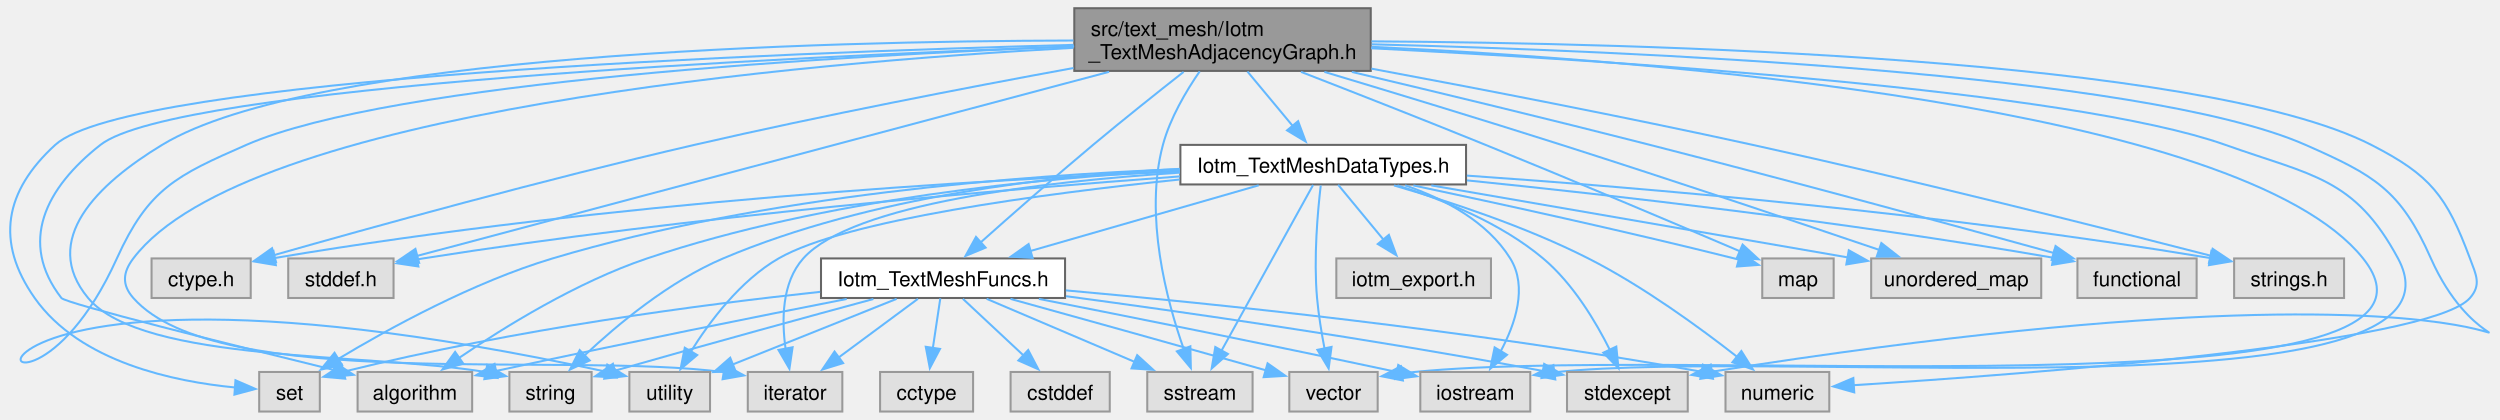
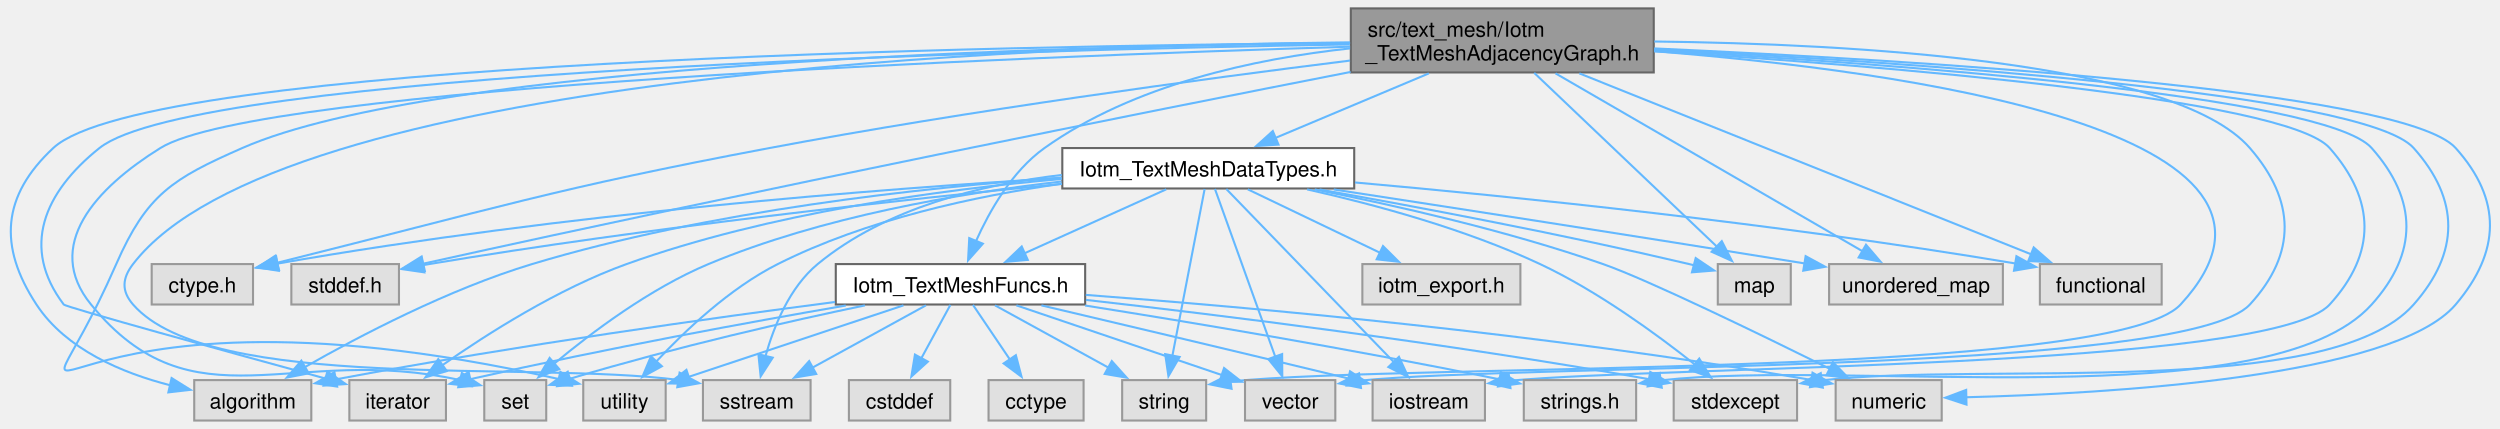
- <svg xmlns="http://www.w3.org/2000/svg" xmlns:xlink="http://www.w3.org/1999/xlink" width="1215pt" height="204pt" viewBox="0.00 0.00 1215.47 204.25">
+ <svg xmlns="http://www.w3.org/2000/svg" xmlns:xlink="http://www.w3.org/1999/xlink" width="1189pt" height="204pt" viewBox="0.00 0.00 1188.97 204.25">
  <g id="graph0" class="graph" transform="scale(1 1) rotate(0) translate(4 200.25)">
    <g id="Node000001" class="node">
      <g id="a_Node000001">
        <a xlink:title=" ">
-           <polygon fill="#999999" stroke="#666666" points="662.49,-196.25 518.24,-196.25 518.24,-165.75 662.49,-165.75 662.49,-196.25" />
-           <text text-anchor="start" x="526.24" y="-182.75" font-family="Helvetica,sans-Serif" font-size="10.00">src/text_mesh/Iotm</text>
-           <text text-anchor="middle" x="590.36" y="-171.5" font-family="Helvetica,sans-Serif" font-size="10.00">_TextMeshAdjacencyGraph.h</text>
+           <polygon fill="#999999" stroke="#666666" points="782.74,-196.25 638.49,-196.25 638.49,-165.75 782.74,-165.75 782.74,-196.25" />
+           <text text-anchor="start" x="646.49" y="-182.75" font-family="Helvetica,sans-Serif" font-size="10.00">src/text_mesh/Iotm</text>
+           <text text-anchor="middle" x="710.61" y="-171.5" font-family="Helvetica,sans-Serif" font-size="10.00">_TextMeshAdjacencyGraph.h</text>
        </a>
      </g>
    </g>
    <g id="Node000002" class="node">
      <g id="a_Node000002">
        <a xlink:title=" ">
-           <polygon fill="#e0e0e0" stroke="#999999" points="117.49,-74.5 69.24,-74.5 69.24,-55.25 117.49,-55.25 117.49,-74.5" />
-           <text text-anchor="middle" x="93.36" y="-61" font-family="Helvetica,sans-Serif" font-size="10.00">ctype.h</text>
+           <polygon fill="#e0e0e0" stroke="#999999" points="115.74,-74.5 67.49,-74.5 67.49,-55.25 115.74,-55.25 115.74,-74.5" />
+           <text text-anchor="middle" x="91.61" y="-61" font-family="Helvetica,sans-Serif" font-size="10.00">ctype.h</text>
        </a>
      </g>
    </g>
    <g id="edge1_Node000001_Node000002" class="edge">
      <g id="a_edge1_Node000001_Node000002">
        <a xlink:title=" ">
-           <path fill="none" stroke="#63b8ff" d="M517.81,-167.16C466.18,-157.69 395.27,-144.02 333.36,-129.75 260.16,-112.87 175.43,-89.38 128.77,-76.1" />
-           <polygon fill="#63b8ff" stroke="#63b8ff" points="129.79,-72.75 119.22,-73.36 127.87,-79.48 129.79,-72.75" />
+           <path fill="none" stroke="#63b8ff" d="M638.12,-171.41C567.33,-162.59 456.66,-147.64 361.61,-129.75 258.85,-110.41 231.41,-101.08 127.12,-75.09" />
+           <polygon fill="#63b8ff" stroke="#63b8ff" points="128.12,-71.73 117.57,-72.72 126.43,-78.53 128.12,-71.73" />
        </a>
      </g>
    </g>
    <g id="Node000003" class="node">
      <g id="a_Node000003">
        <a xlink:title=" ">
-           <polygon fill="#e0e0e0" stroke="#999999" points="186.99,-74.5 135.74,-74.5 135.74,-55.25 186.99,-55.25 186.99,-74.5" />
-           <text text-anchor="middle" x="161.36" y="-61" font-family="Helvetica,sans-Serif" font-size="10.00">stddef.h</text>
+           <polygon fill="#e0e0e0" stroke="#999999" points="185.24,-74.5 133.99,-74.5 133.99,-55.25 185.24,-55.25 185.24,-74.5" />
+           <text text-anchor="middle" x="159.61" y="-61" font-family="Helvetica,sans-Serif" font-size="10.00">stddef.h</text>
        </a>
      </g>
    </g>
    <g id="edge2_Node000001_Node000003" class="edge">
      <g id="a_edge2_Node000001_Node000003">
        <a xlink:title=" ">
-           <path fill="none" stroke="#63b8ff" d="M535.16,-165.31C446.26,-141.66 273.73,-95.77 198.24,-75.68" />
-           <polygon fill="#63b8ff" stroke="#63b8ff" points="199.43,-72.38 188.87,-73.19 197.63,-79.14 199.43,-72.38" />
+           <path fill="none" stroke="#63b8ff" d="M638.38,-165.99C540.75,-146.87 361.02,-111.06 196.37,-74.6" />
+           <polygon fill="#63b8ff" stroke="#63b8ff" points="197.54,-71.27 187.02,-72.52 196.03,-78.11 197.54,-71.27" />
        </a>
      </g>
    </g>
    <g id="Node000004" class="node">
      <g id="a_Node000004">
        <a xlink:title=" ">
-           <polygon fill="#e0e0e0" stroke="#999999" points="225.24,-19.25 169.49,-19.25 169.49,0 225.24,0 225.24,-19.25" />
-           <text text-anchor="middle" x="197.36" y="-5.75" font-family="Helvetica,sans-Serif" font-size="10.00">algorithm</text>
+           <polygon fill="#e0e0e0" stroke="#999999" points="143.49,-19.25 87.74,-19.25 87.74,0 143.49,0 143.49,-19.25" />
+           <text text-anchor="middle" x="115.61" y="-5.75" font-family="Helvetica,sans-Serif" font-size="10.00">algorithm</text>
        </a>
      </g>
    </g>
    <g id="edge3_Node000001_Node000004" class="edge">
      <g id="a_edge3_Node000001_Node000004">
        <a xlink:title=" ">
-           <path fill="none" stroke="#63b8ff" d="M517.81,-177.66C377.79,-172.53 80.82,-158.37 44.36,-129.75 17.49,-108.65 4.46,-82.28 25.36,-55.25 27.44,-52.57 107.78,-32.52 157.91,-20.23" />
-           <polygon fill="#63b8ff" stroke="#63b8ff" points="158.68,-23.65 167.56,-17.87 157.01,-16.85 158.68,-23.65" />
+           <path fill="none" stroke="#63b8ff" d="M638.01,-179.76C469.95,-178.49 65.05,-171.14 20.61,-129.75 -3.76,-107.05 -5.67,-83.09 12.61,-55.25 26.7,-33.79 53.57,-22.6 76.33,-16.79" />
+           <polygon fill="#63b8ff" stroke="#63b8ff" points="76.97,-20.23 85.96,-14.62 75.43,-13.41 76.97,-20.23" />
        </a>
      </g>
    </g>
    <g id="Node000005" class="node">
      <g id="a_Node000005">
        <a xlink:title=" ">
-           <polygon fill="#e0e0e0" stroke="#999999" points="405.36,-19.25 359.36,-19.25 359.36,0 405.36,0 405.36,-19.25" />
-           <text text-anchor="middle" x="382.36" y="-5.75" font-family="Helvetica,sans-Serif" font-size="10.00">iterator</text>
+           <polygon fill="#e0e0e0" stroke="#999999" points="207.61,-19.25 161.61,-19.25 161.61,0 207.61,0 207.61,-19.25" />
+           <text text-anchor="middle" x="184.61" y="-5.75" font-family="Helvetica,sans-Serif" font-size="10.00">iterator</text>
        </a>
      </g>
    </g>
    <g id="edge4_Node000001_Node000005" class="edge">
      <g id="a_edge4_Node000001_Node000005">
        <a xlink:title=" ">
-           <path fill="none" stroke="#63b8ff" d="M517.75,-176.98C385.67,-169.75 114.73,-146.31 60.36,-74.5 55.2,-67.68 54.7,-61.66 60.36,-55.25 101.35,-8.87 269.76,-29.54 348.15,-19.1" />
-           <polygon fill="#63b8ff" stroke="#63b8ff" points="348.24,-22.63 357.54,-17.56 347.11,-15.72 348.24,-22.63" />
+           <path fill="none" stroke="#63b8ff" d="M637.99,-179.09C474.52,-176.41 88.31,-166.23 42.61,-129.75 16.07,-108.56 5.1,-82.32 25.61,-55.25 26.58,-53.97 103.8,-32.7 150.25,-19.99" />
+           <polygon fill="#63b8ff" stroke="#63b8ff" points="151.15,-23.38 159.88,-17.36 149.31,-16.62 151.15,-23.38" />
        </a>
      </g>
    </g>
    <g id="Node000006" class="node">
      <g id="a_Node000006">
        <a xlink:title=" ">
-           <polygon fill="#e0e0e0" stroke="#999999" points="887.74,-74.5 852.99,-74.5 852.99,-55.25 887.74,-55.25 887.74,-74.5" />
-           <text text-anchor="middle" x="870.36" y="-61" font-family="Helvetica,sans-Serif" font-size="10.00">map</text>
+           <polygon fill="#e0e0e0" stroke="#999999" points="847.99,-74.5 813.24,-74.5 813.24,-55.25 847.99,-55.25 847.99,-74.5" />
+           <text text-anchor="middle" x="830.61" y="-61" font-family="Helvetica,sans-Serif" font-size="10.00">map</text>
        </a>
      </g>
    </g>
    <g id="edge5_Node000001_Node000006" class="edge">
      <g id="a_edge5_Node000001_Node000006">
        <a xlink:title=" ">
-           <path fill="none" stroke="#63b8ff" d="M628.54,-165.28C654.04,-155.39 688.29,-141.97 718.36,-129.75 761.82,-112.09 811.93,-90.87 842.36,-77.88" />
-           <polygon fill="#63b8ff" stroke="#63b8ff" points="843.43,-81.23 851.24,-74.08 840.67,-74.79 843.43,-81.23" />
+           <path fill="none" stroke="#63b8ff" d="M725.81,-165.55C748.07,-144.38 789.43,-105.04 812.99,-82.63" />
+           <polygon fill="#63b8ff" stroke="#63b8ff" points="815.14,-85.42 819.98,-75.99 810.32,-80.35 815.14,-85.42" />
        </a>
      </g>
    </g>
    <g id="Node000007" class="node">
      <g id="a_Node000007">
        <a xlink:title=" ">
-           <polygon fill="#e0e0e0" stroke="#999999" points="151.11,-19.25 121.61,-19.25 121.61,0 151.11,0 151.11,-19.25" />
-           <text text-anchor="middle" x="136.36" y="-5.75" font-family="Helvetica,sans-Serif" font-size="10.00">set</text>
+           <polygon fill="#e0e0e0" stroke="#999999" points="255.36,-19.25 225.86,-19.25 225.86,0 255.36,0 255.36,-19.25" />
+           <text text-anchor="middle" x="240.61" y="-5.75" font-family="Helvetica,sans-Serif" font-size="10.00">set</text>
        </a>
      </g>
    </g>
    <g id="edge6_Node000001_Node000007" class="edge">
      <g id="a_edge6_Node000001_Node000007">
        <a xlink:title=" ">
-           <path fill="none" stroke="#63b8ff" d="M517.84,-178.42C372.91,-174.57 58.23,-162.5 22.36,-129.75 -2.31,-107.22 -6.85,-82.58 12.36,-55.25 34.35,-23.97 80.48,-14.51 109.86,-11.71" />
-           <polygon fill="#63b8ff" stroke="#63b8ff" points="110.07,-15.21 119.79,-10.99 109.56,-8.23 110.07,-15.21" />
+           <path fill="none" stroke="#63b8ff" d="M638.16,-178.02C480.95,-173.2 118.8,-159.03 71.61,-129.75 40.84,-110.65 15.68,-83.28 38.61,-55.25 87.52,4.54 134.64,-37.02 214.52,-19.21" />
+           <polygon fill="#63b8ff" stroke="#63b8ff" points="215.18,-22.65 224.02,-16.81 213.46,-15.87 215.18,-22.65" />
        </a>
      </g>
    </g>
    <g id="Node000008" class="node">
      <g id="a_Node000008">
        <a xlink:title=" ">
-           <polygon fill="#e0e0e0" stroke="#999999" points="604.99,-19.25 553.74,-19.25 553.74,0 604.99,0 604.99,-19.25" />
-           <text text-anchor="middle" x="579.36" y="-5.75" font-family="Helvetica,sans-Serif" font-size="10.00">sstream</text>
+           <polygon fill="#e0e0e0" stroke="#999999" points="381.24,-19.25 329.99,-19.25 329.99,0 381.24,0 381.24,-19.25" />
+           <text text-anchor="middle" x="355.61" y="-5.75" font-family="Helvetica,sans-Serif" font-size="10.00">sstream</text>
        </a>
      </g>
    </g>
    <g id="edge7_Node000001_Node000008" class="edge">
      <g id="a_edge7_Node000001_Node000008">
        <a xlink:title=" ">
-           <path fill="none" stroke="#63b8ff" d="M579.26,-165.52C572.64,-155.94 564.86,-142.79 561.36,-129.75 552.15,-95.36 563.15,-54.03 571.56,-30.2" />
-           <polygon fill="#63b8ff" stroke="#63b8ff" points="574.71,-31.74 574.95,-21.15 568.16,-29.28 574.71,-31.74" />
+           <path fill="none" stroke="#63b8ff" d="M638.09,-180.09C483.12,-178.51 128.12,-164.88 58.61,-74.5 53.4,-67.72 52.99,-61.7 58.61,-55.25 95.35,-13.14 246.52,-28.62 318.45,-19.32" />
+           <polygon fill="#63b8ff" stroke="#63b8ff" points="318.87,-22.79 328.2,-17.76 317.77,-15.88 318.87,-22.79" />
        </a>
      </g>
    </g>
    <g id="Node000009" class="node">
      <g id="a_Node000009">
        <a xlink:title=" ">
-           <polygon fill="#e0e0e0" stroke="#999999" points="283.36,-19.25 243.36,-19.25 243.36,0 283.36,0 283.36,-19.25" />
-           <text text-anchor="middle" x="263.36" y="-5.75" font-family="Helvetica,sans-Serif" font-size="10.00">string</text>
+           <polygon fill="#e0e0e0" stroke="#999999" points="569.61,-19.25 529.61,-19.25 529.61,0 569.61,0 569.61,-19.25" />
+           <text text-anchor="middle" x="549.61" y="-5.75" font-family="Helvetica,sans-Serif" font-size="10.00">string</text>
        </a>
      </g>
    </g>
    <g id="edge8_Node000001_Node000009" class="edge">
      <g id="a_edge8_Node000001_Node000009">
        <a xlink:title=" ">
-           <path fill="none" stroke="#63b8ff" d="M517.78,-180.54C393.68,-180.23 147.09,-173.86 74.36,-129.75 42.92,-110.68 14.83,-83.5 38.36,-55.25 64.83,-23.48 175.18,-28.65 231.91,-19.2" />
-           <polygon fill="#63b8ff" stroke="#63b8ff" points="232.56,-22.64 241.67,-17.23 231.18,-15.77 232.56,-22.64" />
+           <path fill="none" stroke="#63b8ff" d="M783.11,-175.84C900.16,-166.63 1110.3,-138.26 1033.61,-55.25 1001.02,-19.97 666.1,-27.37 581.21,-18.59" />
+           <polygon fill="#63b8ff" stroke="#63b8ff" points="581.7,-15.12 571.31,-17.23 580.75,-22.06 581.7,-15.12" />
        </a>
      </g>
    </g>
    <g id="Node000010" class="node">
      <g id="a_Node000010">
        <a xlink:title=" ">
-           <polygon fill="#e0e0e0" stroke="#999999" points="340.99,-19.25 301.74,-19.25 301.74,0 340.99,0 340.99,-19.25" />
-           <text text-anchor="middle" x="321.36" y="-5.75" font-family="Helvetica,sans-Serif" font-size="10.00">utility</text>
+           <polygon fill="#e0e0e0" stroke="#999999" points="312.24,-19.25 272.99,-19.25 272.99,0 312.24,0 312.24,-19.25" />
+           <text text-anchor="middle" x="292.61" y="-5.75" font-family="Helvetica,sans-Serif" font-size="10.00">utility</text>
        </a>
      </g>
    </g>
    <g id="edge9_Node000001_Node000010" class="edge">
      <g id="a_edge9_Node000001_Node000010">
        <a xlink:title=" ">
-           <path fill="none" stroke="#63b8ff" d="M518.16,-177.68C403.57,-173.12 185.82,-160.6 115.36,-129.75 81.25,-114.81 67.73,-108.42 52.36,-74.5 -2.83,47.31 -80.31,-99.61 290.39,-19.38" />
-           <polygon fill="#63b8ff" stroke="#63b8ff" points="291,-22.83 300.01,-17.26 289.5,-15.99 291,-22.83" />
+           <path fill="none" stroke="#63b8ff" d="M638.15,-179.76C499.76,-178.35 203.39,-170.5 110.61,-129.75 77.42,-115.17 65.17,-107.7 50.61,-74.5 2.06,36.21 3.44,-77.94 261.63,-19.69" />
+           <polygon fill="#63b8ff" stroke="#63b8ff" points="262.09,-23.17 271.04,-17.51 260.5,-16.35 262.09,-23.17" />
        </a>
      </g>
    </g>
    <g id="Node000011" class="node">
      <g id="a_Node000011">
        <a xlink:title=" ">
-           <polygon fill="#e0e0e0" stroke="#999999" points="665.86,-19.25 622.86,-19.25 622.86,0 665.86,0 665.86,-19.25" />
-           <text text-anchor="middle" x="644.36" y="-5.75" font-family="Helvetica,sans-Serif" font-size="10.00">vector</text>
+           <polygon fill="#e0e0e0" stroke="#999999" points="631.11,-19.25 588.11,-19.25 588.11,0 631.11,0 631.11,-19.25" />
+           <text text-anchor="middle" x="609.61" y="-5.75" font-family="Helvetica,sans-Serif" font-size="10.00">vector</text>
        </a>
      </g>
    </g>
    <g id="edge10_Node000001_Node000011" class="edge">
      <g id="a_edge10_Node000001_Node000011">
        <a xlink:title=" ">
-           <path fill="none" stroke="#63b8ff" d="M662.87,-177.47C799.38,-170.99 1086.17,-148.66 1145.36,-74.5 1208.71,4.87 806.23,-34.03 677.49,-18.55" />
-           <polygon fill="#63b8ff" stroke="#63b8ff" points="678.15,-15.1 667.76,-17.15 677.16,-22.03 678.15,-15.1" />
+           <path fill="none" stroke="#63b8ff" d="M783.02,-180.49C876.27,-179.39 1030.64,-171.16 1066.61,-129.75 1088.33,-104.75 1089.02,-79.63 1066.61,-55.25 1036.09,-22.05 722.26,-27.18 642.5,-18.95" />
+           <polygon fill="#63b8ff" stroke="#63b8ff" points="643.33,-15.53 632.95,-17.64 642.38,-22.46 643.33,-15.53" />
        </a>
      </g>
    </g>
    <g id="Node000012" class="node">
      <g id="a_Node000012">
        <a xlink:title=" ">
-           <polygon fill="#e0e0e0" stroke="#999999" points="988.74,-74.5 905.99,-74.5 905.99,-55.25 988.74,-55.25 988.74,-74.5" />
-           <text text-anchor="middle" x="947.36" y="-61" font-family="Helvetica,sans-Serif" font-size="10.00">unordered_map</text>
+           <polygon fill="#e0e0e0" stroke="#999999" points="948.99,-74.5 866.24,-74.5 866.24,-55.25 948.99,-55.25 948.99,-74.5" />
+           <text text-anchor="middle" x="907.61" y="-61" font-family="Helvetica,sans-Serif" font-size="10.00">unordered_map</text>
        </a>
      </g>
    </g>
    <g id="edge11_Node000001_Node000012" class="edge">
      <g id="a_edge11_Node000001_Node000012">
        <a xlink:title=" ">
-           <path fill="none" stroke="#63b8ff" d="M639.92,-165.27C672.74,-155.42 716.7,-142.07 755.36,-129.75 809.29,-112.57 871.38,-91.72 910,-78.62" />
-           <polygon fill="#63b8ff" stroke="#63b8ff" points="910.95,-81.99 919.29,-75.46 908.7,-75.37 910.95,-81.99" />
+           <path fill="none" stroke="#63b8ff" d="M735.96,-165.31C773.77,-143.41 844.51,-102.43 882.29,-80.54" />
+           <polygon fill="#63b8ff" stroke="#63b8ff" points="883.82,-83.71 890.71,-75.66 880.31,-77.65 883.82,-83.71" />
        </a>
      </g>
    </g>
    <g id="Node000013" class="node">
      <g id="a_Node000013">
        <a xlink:title=" ">
-           <polygon fill="#e0e0e0" stroke="#999999" points="740.11,-19.25 686.61,-19.25 686.61,0 740.11,0 740.11,-19.25" />
-           <text text-anchor="middle" x="713.36" y="-5.75" font-family="Helvetica,sans-Serif" font-size="10.00">iostream</text>
+           <polygon fill="#e0e0e0" stroke="#999999" points="702.36,-19.25 648.86,-19.25 648.86,0 702.36,0 702.36,-19.25" />
+           <text text-anchor="middle" x="675.61" y="-5.75" font-family="Helvetica,sans-Serif" font-size="10.00">iostream</text>
        </a>
      </g>
    </g>
    <g id="edge12_Node000001_Node000013" class="edge">
      <g id="a_edge12_Node000001_Node000013">
        <a xlink:title=" ">
-           <path fill="none" stroke="#63b8ff" d="M662.66,-176.77C779.35,-170.85 1003.65,-156.37 1078.36,-129.75 1120.46,-114.76 1141.16,-113.83 1162.36,-74.5 1204.81,4.22 865.27,-31.43 751.6,-19.06" />
-           <polygon fill="#63b8ff" stroke="#63b8ff" points="752.28,-15.62 741.9,-17.76 751.35,-22.56 752.28,-15.62" />
+           <path fill="none" stroke="#63b8ff" d="M782.93,-175.88C890.86,-168.97 1083.73,-153.46 1104.61,-129.75 1126.49,-104.9 1126.93,-79.71 1104.61,-55.25 1076.73,-24.69 790.22,-26.09 714.01,-18.94" />
+           <polygon fill="#63b8ff" stroke="#63b8ff" points="714.51,-15.47 704.16,-17.73 713.66,-22.42 714.51,-15.47" />
        </a>
      </g>
    </g>
    <g id="Node000014" class="node">
      <g id="a_Node000014">
        <a xlink:title=" ">
-           <polygon fill="#e0e0e0" stroke="#999999" points="1064.36,-74.5 1006.36,-74.5 1006.36,-55.25 1064.36,-55.25 1064.36,-74.5" />
-           <text text-anchor="middle" x="1035.36" y="-61" font-family="Helvetica,sans-Serif" font-size="10.00">functional</text>
+           <polygon fill="#e0e0e0" stroke="#999999" points="1024.61,-74.5 966.61,-74.5 966.61,-55.25 1024.61,-55.25 1024.61,-74.5" />
+           <text text-anchor="middle" x="995.61" y="-61" font-family="Helvetica,sans-Serif" font-size="10.00">functional</text>
        </a>
      </g>
    </g>
    <g id="edge13_Node000001_Node000014" class="edge">
      <g id="a_edge13_Node000001_Node000014">
        <a xlink:title=" ">
-           <path fill="none" stroke="#63b8ff" d="M653.28,-165.25C694.59,-155.46 749.77,-142.17 798.36,-129.75 867.59,-112.06 947.81,-90.14 994.92,-77.12" />
-           <polygon fill="#63b8ff" stroke="#63b8ff" points="995.71,-80.54 1004.41,-74.49 993.84,-73.79 995.71,-80.54" />
+           <path fill="none" stroke="#63b8ff" d="M747.29,-165.31C803.15,-142.94 908.72,-100.67 962.42,-79.16" />
+           <polygon fill="#63b8ff" stroke="#63b8ff" points="963.67,-82.43 971.66,-75.47 961.07,-75.94 963.67,-82.43" />
        </a>
      </g>
    </g>
    <g id="Node000015" class="node">
      <g id="a_Node000015">
        <a xlink:title=" ">
-           <polygon fill="#e0e0e0" stroke="#999999" points="816.74,-19.25 757.99,-19.25 757.99,0 816.74,0 816.74,-19.25" />
-           <text text-anchor="middle" x="787.36" y="-5.75" font-family="Helvetica,sans-Serif" font-size="10.00">stdexcept</text>
+           <polygon fill="#e0e0e0" stroke="#999999" points="850.99,-19.25 792.24,-19.25 792.24,0 850.99,0 850.99,-19.25" />
+           <text text-anchor="middle" x="821.61" y="-5.75" font-family="Helvetica,sans-Serif" font-size="10.00">stdexcept</text>
        </a>
      </g>
    </g>
    <g id="edge14_Node000001_Node000015" class="edge">
      <g id="a_edge14_Node000001_Node000015">
        <a xlink:title=" ">
-           <path fill="none" stroke="#63b8ff" d="M662.94,-178.69C787.86,-175.52 1037.8,-164.86 1117.36,-129.75 1150.83,-114.98 1163.54,-107.94 1178.36,-74.5 1216.23,10.88 1287.93,-92.14 828.41,-19.38" />
-           <polygon fill="#63b8ff" stroke="#63b8ff" points="829.03,-15.94 818.6,-17.81 827.92,-22.85 829.03,-15.94" />
+           <path fill="none" stroke="#63b8ff" d="M783.06,-176.79C900.32,-170.84 1121.02,-156.23 1144.61,-129.75 1166.64,-105.03 1166.5,-80.09 1144.61,-55.25 1104.61,-9.85 940.47,-28.09 862.64,-19.11" />
+           <polygon fill="#63b8ff" stroke="#63b8ff" points="863.26,-15.66 852.87,-17.71 862.27,-22.59 863.26,-15.66" />
        </a>
      </g>
    </g>
    <g id="Node000016" class="node">
      <g id="a_Node000016">
        <a xlink:title=" ">
-           <polygon fill="#e0e0e0" stroke="#999999" points="885.61,-19.25 835.11,-19.25 835.11,0 885.61,0 885.61,-19.25" />
-           <text text-anchor="middle" x="860.36" y="-5.75" font-family="Helvetica,sans-Serif" font-size="10.00">numeric</text>
+           <polygon fill="#e0e0e0" stroke="#999999" points="919.86,-19.25 869.36,-19.25 869.36,0 919.86,0 919.86,-19.25" />
+           <text text-anchor="middle" x="894.61" y="-5.75" font-family="Helvetica,sans-Serif" font-size="10.00">numeric</text>
        </a>
      </g>
    </g>
    <g id="edge15_Node000001_Node000016" class="edge">
      <g id="a_edge15_Node000001_Node000016">
        <a xlink:title=" ">
-           <path fill="none" stroke="#63b8ff" d="M662.86,-180.13C794.35,-179.28 1066.24,-172.25 1149.36,-129.75 1178.33,-114.94 1185.98,-104.97 1197.36,-74.5 1200.36,-66.49 1203,-61.68 1197.36,-55.25 1177.81,-32.93 981,-18.14 897.5,-12.82" />
-           <polygon fill="#63b8ff" stroke="#63b8ff" points="897.75,-9.33 887.55,-12.2 897.31,-16.32 897.75,-9.33" />
+           <path fill="none" stroke="#63b8ff" d="M782.97,-177.19C904.69,-171.71 1139.65,-157.63 1164.61,-129.75 1186.7,-105.08 1186.03,-80.5 1164.61,-55.25 1135.11,-20.47 998.02,-12.76 931.29,-11.08" />
+           <polygon fill="#63b8ff" stroke="#63b8ff" points="931.66,-7.58 921.59,-10.87 931.51,-14.58 931.66,-7.58" />
        </a>
      </g>
    </g>
    <g id="Node000017" class="node">
      <g id="a_Node000017">
        <a xlink:title=" ">
-           <polygon fill="#e0e0e0" stroke="#999999" points="1136.11,-74.5 1082.61,-74.5 1082.61,-55.25 1136.11,-55.25 1136.11,-74.5" />
-           <text text-anchor="middle" x="1109.36" y="-61" font-family="Helvetica,sans-Serif" font-size="10.00">strings.h</text>
+           <polygon fill="#e0e0e0" stroke="#999999" points="774.36,-19.25 720.86,-19.25 720.86,0 774.36,0 774.36,-19.25" />
+           <text text-anchor="middle" x="747.61" y="-5.75" font-family="Helvetica,sans-Serif" font-size="10.00">strings.h</text>
        </a>
      </g>
    </g>
    <g id="edge16_Node000001_Node000017" class="edge">
      <g id="a_edge16_Node000001_Node000017">
        <a xlink:title=" ">
-           <path fill="none" stroke="#63b8ff" d="M662.84,-166.84C714.65,-157.2 785.97,-143.45 848.36,-129.75 928.05,-112.25 1020.66,-88.85 1071.35,-75.78" />
-           <polygon fill="#63b8ff" stroke="#63b8ff" points="1072.14,-79.19 1080.95,-73.3 1070.39,-72.42 1072.14,-79.19" />
+           <path fill="none" stroke="#63b8ff" d="M782.9,-176.36C895.53,-169.94 1102.38,-154.85 1124.61,-129.75 1146.57,-104.97 1146.76,-79.86 1124.61,-55.25 1075.78,-0.99 876.47,-29.5 785.92,-19.1" />
+           <polygon fill="#63b8ff" stroke="#63b8ff" points="786.55,-15.66 776.16,-17.72 785.57,-22.59 786.55,-15.66" />
        </a>
      </g>
    </g>
    <g id="Node000018" class="node">
      <g id="a_Node000018">
        <a xlink:href="Iotm__TextMeshFuncs_8h.html" target="_top" xlink:title=" ">
-           <polygon fill="white" stroke="#666666" points="513.74,-74.5 394.99,-74.5 394.99,-55.25 513.74,-55.25 513.74,-74.5" />
-           <text text-anchor="middle" x="454.36" y="-61" font-family="Helvetica,sans-Serif" font-size="10.00">Iotm_TextMeshFuncs.h</text>
+           <polygon fill="white" stroke="#666666" points="511.99,-74.5 393.24,-74.5 393.24,-55.25 511.99,-55.25 511.99,-74.5" />
+           <text text-anchor="middle" x="452.61" y="-61" font-family="Helvetica,sans-Serif" font-size="10.00">Iotm_TextMeshFuncs.h</text>
        </a>
      </g>
    </g>
    <g id="edge17_Node000001_Node000018" class="edge">
      <g id="a_edge17_Node000001_Node000018">
        <a xlink:title=" ">
-           <path fill="none" stroke="#63b8ff" d="M571.44,-165.27C558.83,-155.37 541.97,-141.95 527.36,-129.75 508.32,-113.83 487,-95.07 472.34,-82.01" />
-           <polygon fill="#63b8ff" stroke="#63b8ff" points="475.08,-79.76 465.29,-75.71 470.41,-84.98 475.08,-79.76" />
+           <path fill="none" stroke="#63b8ff" d="M638.15,-177.21C592.74,-172.3 535,-159.94 492.61,-129.75 477.14,-118.73 466.35,-99.66 459.91,-85.22" />
+           <polygon fill="#63b8ff" stroke="#63b8ff" points="463.27,-84.2 456.24,-76.28 456.8,-86.86 463.27,-84.2" />
        </a>
      </g>
    </g>
    <g id="Node000021" class="node">
      <g id="a_Node000021">
        <a xlink:href="Iotm__TextMeshDataTypes_8h.html" target="_top" xlink:title=" ">
-           <polygon fill="white" stroke="#666666" points="708.86,-129.75 569.86,-129.75 569.86,-110.5 708.86,-110.5 708.86,-129.75" />
-           <text text-anchor="middle" x="639.36" y="-116.25" font-family="Helvetica,sans-Serif" font-size="10.00">Iotm_TextMeshDataTypes.h</text>
-         </a>
-       </g>
-     </g>
-     <g id="edge30_Node000001_Node000021" class="edge">
-       <g id="a_edge30_Node000001_Node000021">
-         <a xlink:title=" ">
-           <path fill="none" stroke="#63b8ff" d="M602.48,-165.45C609.15,-157.43 617.48,-147.42 624.54,-138.94" />
-           <polygon fill="#63b8ff" stroke="#63b8ff" points="627.14,-141.29 630.84,-131.36 621.76,-136.81 627.14,-141.29" />
+           <polygon fill="white" stroke="#666666" points="640.11,-129.75 501.11,-129.75 501.11,-110.5 640.11,-110.5 640.11,-129.75" />
+           <text text-anchor="middle" x="570.61" y="-116.25" font-family="Helvetica,sans-Serif" font-size="10.00">Iotm_TextMeshDataTypes.h</text>
+         </a>
+       </g>
+     </g>
+     <g id="edge31_Node000001_Node000021" class="edge">
+       <g id="a_edge31_Node000001_Node000021">
+         <a xlink:title=" ">
+           <path fill="none" stroke="#63b8ff" d="M675.65,-165.3C653.2,-155.85 624.27,-143.69 602.46,-134.52" />
+           <polygon fill="#63b8ff" stroke="#63b8ff" points="604.05,-131.39 593.48,-130.74 601.34,-137.84 604.05,-131.39" />
        </a>
      </g>
    </g>
    <g id="edge20_Node000018_Node000004" class="edge">
      <g id="a_edge20_Node000018_Node000004">
        <a xlink:title=" ">
-           <path fill="none" stroke="#63b8ff" d="M407.5,-54.78C365.35,-46.5 301.43,-33.73 236.84,-19.74" />
-           <polygon fill="#63b8ff" stroke="#63b8ff" points="237.62,-16.33 227.11,-17.62 236.13,-23.17 237.62,-16.33" />
+           <path fill="none" stroke="#63b8ff" d="M392.89,-56.45C334.66,-48.88 243.37,-36.15 155.14,-19.6" />
+           <polygon fill="#63b8ff" stroke="#63b8ff" points="155.81,-16.16 145.33,-17.74 154.5,-23.04 155.81,-16.16" />
        </a>
      </g>
    </g>
    <g id="edge21_Node000018_Node000005" class="edge">
      <g id="a_edge21_Node000018_Node000005">
        <a xlink:title=" ">
-           <path fill="none" stroke="#63b8ff" d="M442.15,-54.84C431.54,-46.99 415.93,-35.45 403.32,-26.12" />
-           <polygon fill="#63b8ff" stroke="#63b8ff" points="405.74,-23.56 395.62,-20.42 401.57,-29.19 405.74,-23.56" />
+           <path fill="none" stroke="#63b8ff" d="M398,-54.77C352.54,-46.91 285.88,-34.76 219.13,-19.69" />
+           <polygon fill="#63b8ff" stroke="#63b8ff" points="219.98,-16.29 209.45,-17.48 218.42,-23.12 219.98,-16.29" />
        </a>
      </g>
    </g>
    <g id="edge22_Node000018_Node000007" class="edge">
      <g id="a_edge22_Node000018_Node000007">
        <a xlink:title=" ">
-           <path fill="none" stroke="#63b8ff" d="M394.56,-58.24C337.13,-52.06 247.89,-40.45 162.41,-19.32" />
-           <polygon fill="#63b8ff" stroke="#63b8ff" points="163.48,-15.98 152.93,-16.92 161.77,-22.77 163.48,-15.98" />
+           <path fill="none" stroke="#63b8ff" d="M407.12,-54.83C371.05,-47.28 319.21,-35.6 266.51,-19.87" />
+           <polygon fill="#63b8ff" stroke="#63b8ff" points="267.65,-16.56 257.06,-17 265.61,-23.25 267.65,-16.56" />
        </a>
      </g>
    </g>
    <g id="edge26_Node000018_Node000008" class="edge">
      <g id="a_edge26_Node000018_Node000008">
        <a xlink:title=" ">
-           <path fill="none" stroke="#63b8ff" d="M475.57,-54.84C495.32,-46.43 525.04,-33.77 547.62,-24.15" />
-           <polygon fill="#63b8ff" stroke="#63b8ff" points="548.84,-27.43 556.66,-20.3 546.09,-20.99 548.84,-27.43" />
+           <path fill="none" stroke="#63b8ff" d="M436.16,-54.84C421.39,-46.73 399.44,-34.68 382.18,-25.21" />
+           <polygon fill="#63b8ff" stroke="#63b8ff" points="383.92,-22.18 373.47,-20.43 380.56,-28.31 383.92,-22.18" />
        </a>
      </g>
    </g>
    <g id="edge23_Node000018_Node000009" class="edge">
      <g id="a_edge23_Node000018_Node000009">
        <a xlink:title=" ">
-           <path fill="none" stroke="#63b8ff" d="M420.49,-54.76C389.92,-46.48 343.44,-33.79 294.45,-19.81" />
-           <polygon fill="#63b8ff" stroke="#63b8ff" points="295.66,-16.51 285.09,-17.13 293.74,-23.24 295.66,-16.51" />
+           <path fill="none" stroke="#63b8ff" d="M469.07,-54.84C483.84,-46.73 505.79,-34.68 523.04,-25.21" />
+           <polygon fill="#63b8ff" stroke="#63b8ff" points="524.67,-28.31 531.75,-20.43 521.3,-22.18 524.67,-28.31" />
        </a>
      </g>
    </g>
    <g id="edge24_Node000018_Node000010" class="edge">
      <g id="a_edge24_Node000018_Node000010">
        <a xlink:title=" ">
-           <path fill="none" stroke="#63b8ff" d="M431.8,-54.84C409.82,-46.04 376.25,-32.6 351.89,-22.85" />
-           <polygon fill="#63b8ff" stroke="#63b8ff" points="353.41,-19.69 342.83,-19.22 350.81,-26.18 353.41,-19.69" />
+           <path fill="none" stroke="#63b8ff" d="M425.47,-54.84C397.13,-45.41 352.79,-30.65 323.22,-20.81" />
+           <polygon fill="#63b8ff" stroke="#63b8ff" points="324.33,-17.49 313.74,-17.66 322.12,-24.13 324.33,-17.49" />
        </a>
      </g>
    </g>
    <g id="edge25_Node000018_Node000011" class="edge">
      <g id="a_edge25_Node000018_Node000011">
        <a xlink:title=" ">
-           <path fill="none" stroke="#63b8ff" d="M487.17,-54.81C517.26,-46.47 563.33,-33.67 611.46,-20.06" />
-           <polygon fill="#63b8ff" stroke="#63b8ff" points="612.29,-23.46 620.96,-17.37 610.38,-16.73 612.29,-23.46" />
+           <path fill="none" stroke="#63b8ff" d="M479.24,-54.84C506.28,-45.67 548.16,-31.47 577.13,-21.64" />
+           <polygon fill="#63b8ff" stroke="#63b8ff" points="578.13,-25 586.48,-18.47 575.89,-18.37 578.13,-25" />
        </a>
      </g>
    </g>
    <g id="edge27_Node000018_Node000013" class="edge">
      <g id="a_edge27_Node000018_Node000013">
        <a xlink:title=" ">
-           <path fill="none" stroke="#63b8ff" d="M501,-54.8C543.41,-46.46 608.01,-33.58 675.16,-19.24" />
-           <polygon fill="#63b8ff" stroke="#63b8ff" points="675.87,-22.67 684.92,-17.15 674.4,-15.82 675.87,-22.67" />
+           <path fill="none" stroke="#63b8ff" d="M491.16,-54.83C526.8,-46.44 581.55,-33.5 637.32,-20.03" />
+           <polygon fill="#63b8ff" stroke="#63b8ff" points="638.12,-23.44 647.01,-17.69 636.47,-16.64 638.12,-23.44" />
        </a>
      </g>
    </g>
    <g id="edge28_Node000018_Node000015" class="edge">
      <g id="a_edge28_Node000018_Node000015">
        <a xlink:title=" ">
-           <path fill="none" stroke="#63b8ff" d="M514.19,-56.13C571.43,-48.43 660.45,-35.68 746.27,-19.73" />
-           <polygon fill="#63b8ff" stroke="#63b8ff" points="746.87,-23.18 756.05,-17.89 745.58,-16.3 746.87,-23.18" />
+           <path fill="none" stroke="#63b8ff" d="M512.36,-57.44C576.43,-50.19 681.39,-37.25 780.66,-19.66" />
+           <polygon fill="#63b8ff" stroke="#63b8ff" points="781.08,-23.14 790.3,-17.92 779.84,-16.25 781.08,-23.14" />
        </a>
      </g>
    </g>
    <g id="edge29_Node000018_Node000016" class="edge">
      <g id="a_edge29_Node000018_Node000016">
        <a xlink:title=" ">
-           <path fill="none" stroke="#63b8ff" d="M514.14,-58.95C585.44,-52.56 708.41,-39.97 823.7,-19.32" />
-           <polygon fill="#63b8ff" stroke="#63b8ff" points="824.13,-22.8 833.34,-17.57 822.87,-15.92 824.13,-22.8" />
+           <path fill="none" stroke="#63b8ff" d="M512.28,-59.82C589.65,-54.01 728.95,-41.68 857.84,-19.31" />
+           <polygon fill="#63b8ff" stroke="#63b8ff" points="858.35,-22.78 867.59,-17.59 857.13,-15.88 858.35,-22.78" />
+         </a>
+       </g>
+     </g>
+     <g id="edge30_Node000018_Node000017" class="edge">
+       <g id="a_edge30_Node000018_Node000017">
+         <a xlink:title=" ">
+           <path fill="none" stroke="#63b8ff" d="M511.96,-54.77C562.13,-46.81 636.12,-34.49 709.68,-19.54" />
+           <polygon fill="#63b8ff" stroke="#63b8ff" points="709.95,-23.05 719.04,-17.62 708.54,-16.2 709.95,-23.05" />
        </a>
      </g>
    </g>
    <g id="Node000019" class="node">
      <g id="a_Node000019">
        <a xlink:title=" ">
-           <polygon fill="#e0e0e0" stroke="#999999" points="468.99,-19.25 423.74,-19.25 423.74,0 468.99,0 468.99,-19.25" />
-           <text text-anchor="middle" x="446.36" y="-5.75" font-family="Helvetica,sans-Serif" font-size="10.00">cctype</text>
+           <polygon fill="#e0e0e0" stroke="#999999" points="511.24,-19.25 465.99,-19.25 465.99,0 511.24,0 511.24,-19.25" />
+           <text text-anchor="middle" x="488.61" y="-5.75" font-family="Helvetica,sans-Serif" font-size="10.00">cctype</text>
        </a>
      </g>
    </g>
    <g id="edge18_Node000018_Node000019" class="edge">
      <g id="a_edge18_Node000018_Node000019">
        <a xlink:title=" ">
-           <path fill="none" stroke="#63b8ff" d="M453.04,-55.08C452.05,-48.49 450.66,-39.21 449.4,-30.82" />
-           <polygon fill="#63b8ff" stroke="#63b8ff" points="452.89,-30.47 447.94,-21.11 445.96,-31.51 452.89,-30.47" />
+           <path fill="none" stroke="#63b8ff" d="M458.56,-55.08C463.32,-48.03 470.17,-37.9 476.13,-29.08" />
+           <polygon fill="#63b8ff" stroke="#63b8ff" points="478.99,-31.11 481.69,-20.86 473.19,-27.19 478.99,-31.11" />
        </a>
      </g>
    </g>
    <g id="Node000020" class="node">
      <g id="a_Node000020">
        <a xlink:title=" ">
-           <polygon fill="#e0e0e0" stroke="#999999" points="535.49,-19.25 487.24,-19.25 487.24,0 535.49,0 535.49,-19.25" />
-           <text text-anchor="middle" x="511.36" y="-5.75" font-family="Helvetica,sans-Serif" font-size="10.00">cstddef</text>
+           <polygon fill="#e0e0e0" stroke="#999999" points="447.74,-19.25 399.49,-19.25 399.49,0 447.74,0 447.74,-19.25" />
+           <text text-anchor="middle" x="423.61" y="-5.75" font-family="Helvetica,sans-Serif" font-size="10.00">cstddef</text>
        </a>
      </g>
    </g>
    <g id="edge19_Node000018_Node000020" class="edge">
      <g id="a_edge19_Node000018_Node000020">
        <a xlink:title=" ">
-           <path fill="none" stroke="#63b8ff" d="M464.03,-54.84C472.11,-47.3 483.83,-36.35 493.59,-27.23" />
-           <polygon fill="#63b8ff" stroke="#63b8ff" points="495.81,-29.94 500.73,-20.56 491.04,-24.83 495.81,-29.94" />
-         </a>
-       </g>
-     </g>
-     <g id="edge32_Node000021_Node000002" class="edge">
-       <g id="a_edge32_Node000021_Node000002">
-         <a xlink:title=" ">
-           <path fill="none" stroke="#63b8ff" d="M569.6,-116.79C472.68,-112.72 291.75,-102.14 128.96,-74.67" />
-           <polygon fill="#63b8ff" stroke="#63b8ff" points="129.71,-71.24 119.26,-73 128.53,-78.14 129.71,-71.24" />
-         </a>
-       </g>
-     </g>
-     <g id="edge33_Node000021_Node000003" class="edge">
-       <g id="a_edge33_Node000021_Node000003">
-         <a xlink:title=" ">
-           <path fill="none" stroke="#63b8ff" d="M569.65,-114.42C482.97,-108.02 330.65,-94.96 201.36,-74.5 200.35,-74.34 199.33,-74.17 198.29,-73.99" />
-           <polygon fill="#63b8ff" stroke="#63b8ff" points="199.07,-70.58 188.59,-72.15 197.76,-77.45 199.07,-70.58" />
-         </a>
-       </g>
-     </g>
-     <g id="edge34_Node000021_Node000004" class="edge">
-       <g id="a_edge34_Node000021_Node000004">
-         <a xlink:title=" ">
-           <path fill="none" stroke="#63b8ff" d="M569.59,-117.28C501.77,-113.74 396.68,-103.55 310.36,-74.5 276.25,-63.02 240.72,-41 218.82,-26.07" />
-           <polygon fill="#63b8ff" stroke="#63b8ff" points="220.95,-23.28 210.74,-20.44 216.95,-29.02 220.95,-23.28" />
-         </a>
-       </g>
-     </g>
-     <g id="edge35_Node000021_Node000005" class="edge">
-       <g id="a_edge35_Node000021_Node000005">
-         <a xlink:title=" ">
-           <path fill="none" stroke="#63b8ff" d="M569.66,-116.25C503.32,-111.92 410.18,-101.15 386.36,-74.5 375.83,-62.71 375.77,-44.29 377.8,-30.25" />
-           <polygon fill="#63b8ff" stroke="#63b8ff" points="381.16,-31.29 379.62,-20.81 374.29,-29.97 381.16,-31.29" />
-         </a>
-       </g>
-     </g>
-     <g id="edge36_Node000021_Node000006" class="edge">
-       <g id="a_edge36_Node000021_Node000006">
-         <a xlink:title=" ">
-           <path fill="none" stroke="#63b8ff" d="M683.22,-110.02C723.84,-101.43 785.87,-87.9 839.36,-74.5 840.18,-74.3 841,-74.09 841.83,-73.87" />
-           <polygon fill="#63b8ff" stroke="#63b8ff" points="842.49,-77.32 851.24,-71.35 840.67,-70.56 842.49,-77.32" />
-         </a>
-       </g>
-     </g>
-     <g id="edge37_Node000021_Node000007" class="edge">
-       <g id="a_edge37_Node000021_Node000007">
-         <a xlink:title=" ">
-           <path fill="none" stroke="#63b8ff" d="M569.49,-117.94C493.07,-115.02 367.69,-105.41 264.36,-74.5 225.85,-62.98 184.86,-40.49 159.93,-25.51" />
-           <polygon fill="#63b8ff" stroke="#63b8ff" points="161.93,-22.63 151.57,-20.39 158.27,-28.6 161.93,-22.63" />
-         </a>
-       </g>
-     </g>
-     <g id="edge38_Node000021_Node000008" class="edge">
-       <g id="a_edge38_Node000021_Node000008">
-         <a xlink:title=" ">
-           <path fill="none" stroke="#63b8ff" d="M634.45,-110.25C624.74,-92.68 602.89,-53.16 589.81,-29.52" />
-           <polygon fill="#63b8ff" stroke="#63b8ff" points="592.98,-28.01 585.08,-20.95 586.85,-31.4 592.98,-28.01" />
-         </a>
-       </g>
-     </g>
-     <g id="edge39_Node000021_Node000009" class="edge">
-       <g id="a_edge39_Node000021_Node000009">
-         <a xlink:title=" ">
-           <path fill="none" stroke="#63b8ff" d="M569.48,-118.08C508.62,-114.95 419.13,-104.92 347.36,-74.5 321.14,-63.38 295.78,-42.21 279.92,-27.29" />
-           <polygon fill="#63b8ff" stroke="#63b8ff" points="282.44,-24.86 272.82,-20.41 277.56,-29.89 282.44,-24.86" />
-         </a>
-       </g>
-     </g>
-     <g id="edge40_Node000021_Node000010" class="edge">
-       <g id="a_edge40_Node000021_Node000010">
-         <a xlink:title=" ">
-           <path fill="none" stroke="#63b8ff" d="M569.48,-112.9C502.44,-105.94 406.76,-93.16 374.36,-74.5 355.68,-63.74 340.72,-43.73 331.53,-28.96" />
-           <polygon fill="#63b8ff" stroke="#63b8ff" points="334.73,-27.49 326.64,-20.65 328.69,-31.04 334.73,-27.49" />
-         </a>
-       </g>
-     </g>
-     <g id="edge41_Node000021_Node000011" class="edge">
-       <g id="a_edge41_Node000021_Node000011">
-         <a xlink:title=" ">
-           <path fill="none" stroke="#63b8ff" d="M638.16,-110.01C636.7,-97.6 634.63,-74.71 636.36,-55.25 637.09,-47.12 638.54,-38.25 640.01,-30.57" />
-           <polygon fill="#63b8ff" stroke="#63b8ff" points="643.4,-31.44 642,-20.93 636.55,-30.02 643.4,-31.44" />
-         </a>
-       </g>
-     </g>
-     <g id="edge42_Node000021_Node000012" class="edge">
-       <g id="a_edge42_Node000021_Node000012">
-         <a xlink:title=" ">
-           <path fill="none" stroke="#63b8ff" d="M691.96,-110.03C748.54,-100.25 838,-84.78 894.63,-74.99" />
-           <polygon fill="#63b8ff" stroke="#63b8ff" points="895.1,-78.46 904.36,-73.31 893.9,-71.57 895.1,-78.46" />
-         </a>
-       </g>
-     </g>
-     <g id="edge43_Node000021_Node000013" class="edge">
-       <g id="a_edge43_Node000021_Node000013">
-         <a xlink:title=" ">
-           <path fill="none" stroke="#63b8ff" d="M679.2,-110.06C698.16,-103.53 719.1,-92.57 730.36,-74.5 738.99,-60.67 732.81,-42.52 725.6,-29.11" />
-           <polygon fill="#63b8ff" stroke="#63b8ff" points="728.78,-27.61 720.64,-20.83 722.78,-31.21 728.78,-27.61" />
-         </a>
-       </g>
-     </g>
-     <g id="edge44_Node000021_Node000014" class="edge">
-       <g id="a_edge44_Node000021_Node000014">
-         <a xlink:title=" ">
-           <path fill="none" stroke="#63b8ff" d="M709.3,-112.48C779.22,-105.37 889.99,-92.84 994.86,-74.79" />
-           <polygon fill="#63b8ff" stroke="#63b8ff" points="995.22,-78.28 1004.47,-73.11 994.02,-71.38 995.22,-78.28" />
-         </a>
-       </g>
-     </g>
-     <g id="edge45_Node000021_Node000015" class="edge">
-       <g id="a_edge45_Node000021_Node000015">
-         <a xlink:title=" ">
-           <path fill="none" stroke="#63b8ff" d="M675.52,-110.03C697.77,-103.07 725.85,-91.7 746.36,-74.5 760.87,-62.34 772,-43.72 778.98,-29.72" />
-           <polygon fill="#63b8ff" stroke="#63b8ff" points="781.97,-31.6 783.03,-21.06 775.63,-28.63 781.97,-31.6" />
-         </a>
-       </g>
-     </g>
-     <g id="edge46_Node000021_Node000016" class="edge">
-       <g id="a_edge46_Node000021_Node000016">
-         <a xlink:title=" ">
-           <path fill="none" stroke="#63b8ff" d="M673.81,-110.01C700.41,-102.31 737.73,-90.06 768.36,-74.5 794.99,-60.98 822.77,-40.69 840.75,-26.63" />
-           <polygon fill="#63b8ff" stroke="#63b8ff" points="842.83,-29.44 848.47,-20.48 838.47,-23.97 842.83,-29.44" />
-         </a>
-       </g>
-     </g>
-     <g id="edge47_Node000021_Node000017" class="edge">
-       <g id="a_edge47_Node000021_Node000017">
-         <a xlink:title=" ">
-           <path fill="none" stroke="#63b8ff" d="M709.28,-114.8C793.02,-108.99 937.69,-96.91 1071.09,-74.66" />
-           <polygon fill="#63b8ff" stroke="#63b8ff" points="1071.55,-78.14 1080.83,-73.01 1070.38,-71.23 1071.55,-78.14" />
+           <path fill="none" stroke="#63b8ff" d="M447.82,-55.08C444.07,-48.19 438.7,-38.34 433.98,-29.66" />
+           <polygon fill="#63b8ff" stroke="#63b8ff" points="437.09,-28.05 429.23,-20.94 430.94,-31.39 437.09,-28.05" />
+         </a>
+       </g>
+     </g>
+     <g id="edge33_Node000021_Node000002" class="edge">
+       <g id="a_edge33_Node000021_Node000002">
+         <a xlink:title=" ">
+           <path fill="none" stroke="#63b8ff" d="M500.62,-115.51C414.72,-110.31 264.53,-98.79 127.16,-74.69" />
+           <polygon fill="#63b8ff" stroke="#63b8ff" points="127.98,-71.28 117.52,-72.97 126.75,-78.18 127.98,-71.28" />
+         </a>
+       </g>
+     </g>
+     <g id="edge34_Node000021_Node000003" class="edge">
+       <g id="a_edge34_Node000021_Node000003">
+         <a xlink:title=" ">
+           <path fill="none" stroke="#63b8ff" d="M500.93,-112.69C426.17,-105.33 304.06,-92 199.61,-74.5 198.6,-74.33 197.58,-74.15 196.54,-73.97" />
+           <polygon fill="#63b8ff" stroke="#63b8ff" points="197.33,-70.56 186.85,-72.08 196,-77.43 197.33,-70.56" />
+         </a>
+       </g>
+     </g>
+     <g id="edge35_Node000021_Node000004" class="edge">
+       <g id="a_edge35_Node000021_Node000004">
+         <a xlink:title=" ">
+           <path fill="none" stroke="#63b8ff" d="M500.82,-115.69C434.69,-110.99 333.18,-99.99 248.61,-74.5 208.95,-62.55 166.32,-40.21 140.3,-25.37" />
+           <polygon fill="#63b8ff" stroke="#63b8ff" points="142.26,-22.46 131.86,-20.47 138.75,-28.52 142.26,-22.46" />
+         </a>
+       </g>
+     </g>
+     <g id="edge36_Node000021_Node000005" class="edge">
+       <g id="a_edge36_Node000021_Node000005">
+         <a xlink:title=" ">
+           <path fill="none" stroke="#63b8ff" d="M500.82,-115.04C443.72,-110.02 361.57,-98.92 293.61,-74.5 260.97,-62.77 227.07,-41.16 205.91,-26.35" />
+           <polygon fill="#63b8ff" stroke="#63b8ff" points="208.02,-23.55 197.85,-20.58 203.94,-29.25 208.02,-23.55" />
+         </a>
+       </g>
+     </g>
+     <g id="edge37_Node000021_Node000006" class="edge">
+       <g id="a_edge37_Node000021_Node000006">
+         <a xlink:title=" ">
+           <path fill="none" stroke="#63b8ff" d="M623.62,-110.02C670.2,-101.73 739.69,-88.65 799.61,-74.5 800.43,-74.31 801.25,-74.11 802.09,-73.9" />
+           <polygon fill="#63b8ff" stroke="#63b8ff" points="802.72,-77.35 811.51,-71.43 800.94,-70.58 802.72,-77.35" />
+         </a>
+       </g>
+     </g>
+     <g id="edge38_Node000021_Node000007" class="edge">
+       <g id="a_edge38_Node000021_Node000007">
+         <a xlink:title=" ">
+           <path fill="none" stroke="#63b8ff" d="M500.7,-113.81C452.05,-108.26 386.52,-97.05 332.61,-74.5 304.76,-62.85 276.86,-41.84 259.2,-27.11" />
+           <polygon fill="#63b8ff" stroke="#63b8ff" points="261.54,-24.5 251.67,-20.65 256.98,-29.81 261.54,-24.5" />
+         </a>
+       </g>
+     </g>
+     <g id="edge39_Node000021_Node000008" class="edge">
+       <g id="a_edge39_Node000021_Node000008">
+         <a xlink:title=" ">
+           <path fill="none" stroke="#63b8ff" d="M500.85,-116.95C462.81,-112.45 417.01,-101.24 384.61,-74.5 371.25,-63.47 363.78,-44.96 359.78,-30.7" />
+           <polygon fill="#63b8ff" stroke="#63b8ff" points="363.2,-29.93 357.46,-21.03 356.39,-31.57 363.2,-29.93" />
+         </a>
+       </g>
+     </g>
+     <g id="edge40_Node000021_Node000009" class="edge">
+       <g id="a_edge40_Node000021_Node000009">
+         <a xlink:title=" ">
+           <path fill="none" stroke="#63b8ff" d="M568.89,-110.25C565.56,-93 558.12,-54.58 553.52,-30.81" />
+           <polygon fill="#63b8ff" stroke="#63b8ff" points="556.98,-30.27 551.64,-21.11 550.11,-31.6 556.98,-30.27" />
+         </a>
+       </g>
+     </g>
+     <g id="edge41_Node000021_Node000010" class="edge">
+       <g id="a_edge41_Node000021_Node000010">
+         <a xlink:title=" ">
+           <path fill="none" stroke="#63b8ff" d="M500.77,-112.75C459.7,-106.89 407.74,-95.72 365.61,-74.5 342.69,-62.96 321.2,-42.53 307.55,-27.88" />
+           <polygon fill="#63b8ff" stroke="#63b8ff" points="310.43,-25.84 301.13,-20.76 305.23,-30.53 310.43,-25.84" />
+         </a>
+       </g>
+     </g>
+     <g id="edge42_Node000021_Node000011" class="edge">
+       <g id="a_edge42_Node000021_Node000011">
+         <a xlink:title=" ">
+           <path fill="none" stroke="#63b8ff" d="M573.8,-110.25C580.06,-92.84 594.07,-53.87 602.59,-30.16" />
+           <polygon fill="#63b8ff" stroke="#63b8ff" points="605.78,-31.65 605.86,-21.05 599.19,-29.28 605.78,-31.65" />
+         </a>
+       </g>
+     </g>
+     <g id="edge43_Node000021_Node000012" class="edge">
+       <g id="a_edge43_Node000021_Node000012">
+         <a xlink:title=" ">
+           <path fill="none" stroke="#63b8ff" d="M630.35,-110.03C685.75,-101.55 770.79,-88.39 854.59,-74.81" />
+           <polygon fill="#63b8ff" stroke="#63b8ff" points="855.07,-78.28 864.38,-73.22 853.94,-71.37 855.07,-78.28" />
+         </a>
+       </g>
+     </g>
+     <g id="edge44_Node000021_Node000013" class="edge">
+       <g id="a_edge44_Node000021_Node000013">
+         <a xlink:title=" ">
+           <path fill="none" stroke="#63b8ff" d="M579.2,-110.25C596.66,-92.21 636.54,-51 659.16,-27.63" />
+           <polygon fill="#63b8ff" stroke="#63b8ff" points="661.41,-30.33 665.85,-20.71 656.38,-25.47 661.41,-30.33" />
+         </a>
+       </g>
+     </g>
+     <g id="edge45_Node000021_Node000014" class="edge">
+       <g id="a_edge45_Node000021_Node000014">
+         <a xlink:title=" ">
+           <path fill="none" stroke="#63b8ff" d="M640.5,-113.36C715.82,-106.64 839.42,-94.11 955.05,-74.77" />
+           <polygon fill="#63b8ff" stroke="#63b8ff" points="955.45,-78.25 964.72,-73.13 954.28,-71.35 955.45,-78.25" />
+         </a>
+       </g>
+     </g>
+     <g id="edge46_Node000021_Node000015" class="edge">
+       <g id="a_edge46_Node000021_Node000015">
+         <a xlink:title=" ">
+           <path fill="none" stroke="#63b8ff" d="M617.67,-110.07C649.87,-102.87 693,-91.2 728.61,-74.5 755.99,-61.66 784.18,-41.07 802.23,-26.75" />
+           <polygon fill="#63b8ff" stroke="#63b8ff" points="804.41,-29.5 809.98,-20.48 800,-24.05 804.41,-29.5" />
+         </a>
+       </g>
+     </g>
+     <g id="edge47_Node000021_Node000016" class="edge">
+       <g id="a_edge47_Node000021_Node000016">
+         <a xlink:title=" ">
+           <path fill="none" stroke="#63b8ff" d="M621.29,-110.04C659.6,-102.47 713.17,-90.38 758.61,-74.5 779.72,-67.13 833.55,-40.98 866.81,-24.51" />
+           <polygon fill="#63b8ff" stroke="#63b8ff" points="868.06,-27.8 875.46,-20.22 864.95,-21.53 868.06,-27.8" />
        </a>
      </g>
    </g>
    <g id="edge48_Node000021_Node000018" class="edge">
      <g id="a_edge48_Node000021_Node000018">
        <a xlink:title=" ">
-           <path fill="none" stroke="#63b8ff" d="M607.98,-110.09C577.42,-101.29 530.74,-87.86 496.86,-78.11" />
-           <polygon fill="#63b8ff" stroke="#63b8ff" points="497.93,-74.77 487.36,-75.37 496,-81.5 497.93,-74.77" />
+           <path fill="none" stroke="#63b8ff" d="M550.59,-110.09C532.12,-101.75 504.41,-89.25 483.16,-79.66" />
+           <polygon fill="#63b8ff" stroke="#63b8ff" points="484.66,-76.5 474.11,-75.58 481.78,-82.88 484.66,-76.5" />
        </a>
      </g>
    </g>
    <g id="Node000022" class="node">
      <g id="a_Node000022">
        <a xlink:title=" ">
-           <polygon fill="#e0e0e0" stroke="#999999" points="720.99,-74.5 645.74,-74.5 645.74,-55.25 720.99,-55.25 720.99,-74.5" />
-           <text text-anchor="middle" x="683.36" y="-61" font-family="Helvetica,sans-Serif" font-size="10.00">iotm_export.h</text>
-         </a>
-       </g>
-     </g>
-     <g id="edge31_Node000021_Node000022" class="edge">
-       <g id="a_edge31_Node000021_Node000022">
-         <a xlink:title=" ">
-           <path fill="none" stroke="#63b8ff" d="M646.63,-110.33C652.64,-103.05 661.38,-92.48 668.82,-83.48" />
-           <polygon fill="#63b8ff" stroke="#63b8ff" points="671.31,-85.96 674.98,-76.03 665.91,-81.51 671.31,-85.96" />
+           <polygon fill="#e0e0e0" stroke="#999999" points="719.24,-74.5 643.99,-74.5 643.99,-55.25 719.24,-55.25 719.24,-74.5" />
+           <text text-anchor="middle" x="681.61" y="-61" font-family="Helvetica,sans-Serif" font-size="10.00">iotm_export.h</text>
+         </a>
+       </g>
+     </g>
+     <g id="edge32_Node000021_Node000022" class="edge">
+       <g id="a_edge32_Node000021_Node000022">
+         <a xlink:title=" ">
+           <path fill="none" stroke="#63b8ff" d="M589.44,-110.09C606.66,-101.83 632.41,-89.48 652.32,-79.93" />
+           <polygon fill="#63b8ff" stroke="#63b8ff" points="653.82,-83.09 661.33,-75.61 650.8,-76.78 653.82,-83.09" />
        </a>
      </g>
    </g>
  </g>
</svg>
